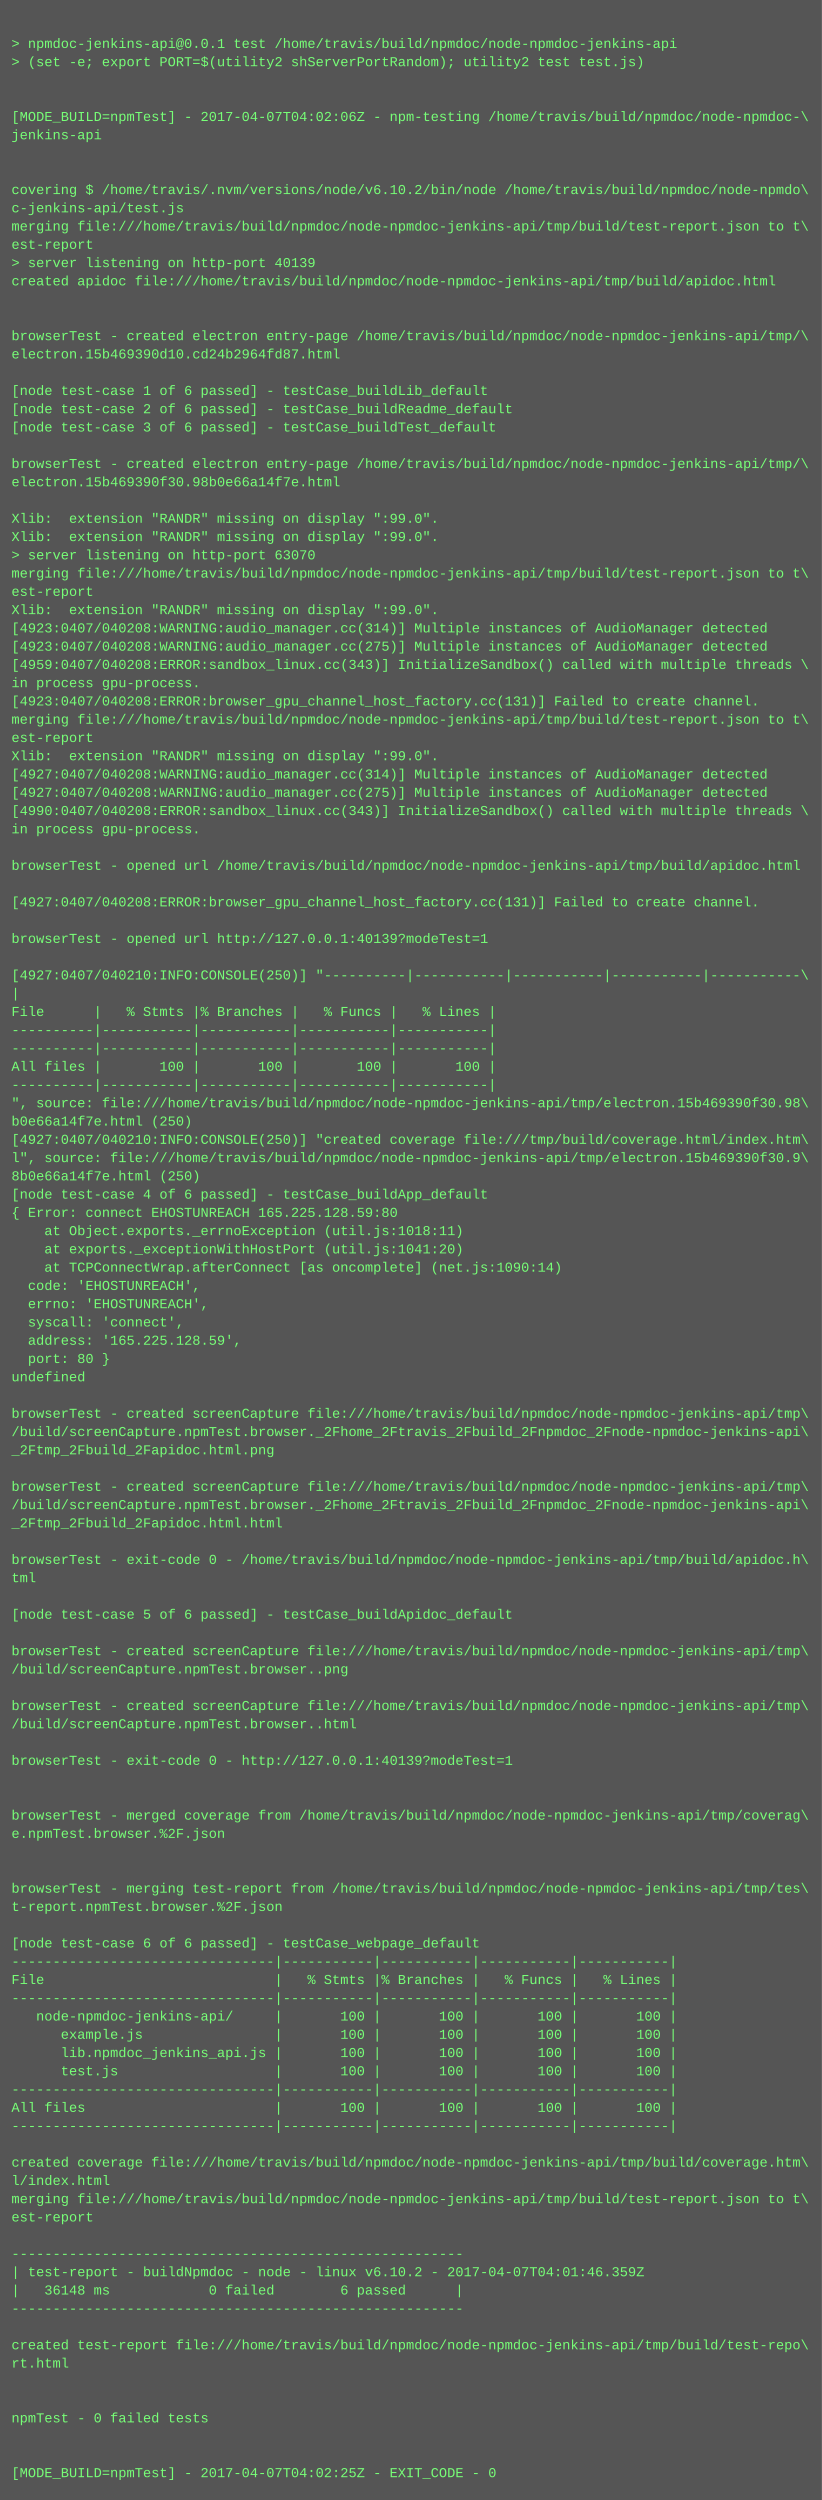
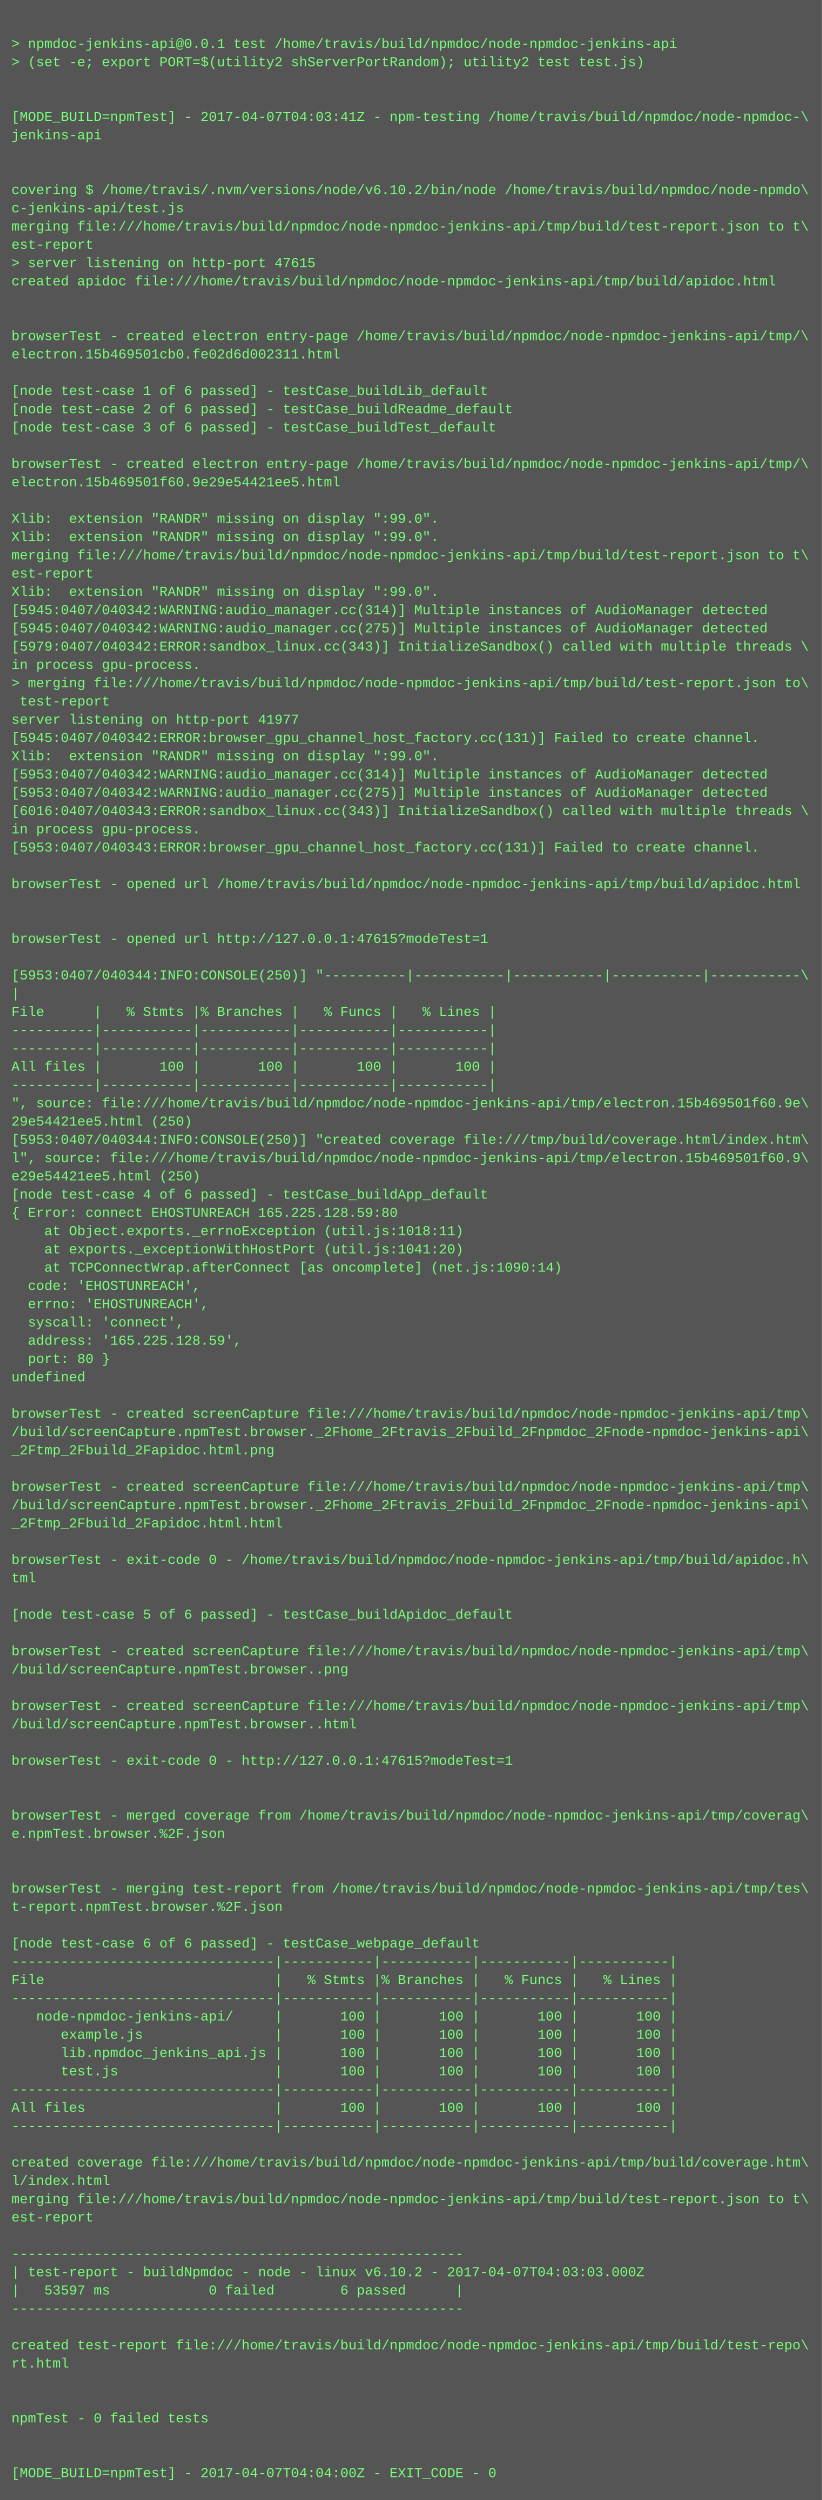
<svg xmlns="http://www.w3.org/2000/svg" height="2190" width="720">
  <rect height="2190" fill="#555" width="720" />
  <text fill="#7f7" font-family="Courier New" font-size="12" xml:space="preserve">
    <tspan x="10" y="26" />
    <tspan x="10" y="42">&gt; npmdoc-jenkins-api@0.0.1 test /home/travis/build/npmdoc/node-npmdoc-jenkins-api</tspan>
    <tspan x="10" y="58">&gt; (set -e; export PORT=$(utility2 shServerPortRandom); utility2 test test.js)</tspan>
    <tspan x="10" y="74" />
    <tspan x="10" y="90" />
-     <tspan x="10" y="106">[MODE_BUILD=npmTest] - 2017-04-07T04:02:06Z - npm-testing /home/travis/build/npmdoc/node-npmdoc-\</tspan>
+     <tspan x="10" y="106">[MODE_BUILD=npmTest] - 2017-04-07T04:03:41Z - npm-testing /home/travis/build/npmdoc/node-npmdoc-\</tspan>
    <tspan x="10" y="122">jenkins-api</tspan>
    <tspan x="10" y="138" />
    <tspan x="10" y="154" />
    <tspan x="10" y="170">covering $ /home/travis/.nvm/versions/node/v6.10.2/bin/node /home/travis/build/npmdoc/node-npmdo\</tspan>
    <tspan x="10" y="186">c-jenkins-api/test.js</tspan>
    <tspan x="10" y="202">merging file:///home/travis/build/npmdoc/node-npmdoc-jenkins-api/tmp/build/test-report.json to t\</tspan>
    <tspan x="10" y="218">est-report</tspan>
-     <tspan x="10" y="234">&gt; server listening on http-port 40139</tspan>
+     <tspan x="10" y="234">&gt; server listening on http-port 47615</tspan>
    <tspan x="10" y="250">created apidoc file:///home/travis/build/npmdoc/node-npmdoc-jenkins-api/tmp/build/apidoc.html</tspan>
    <tspan x="10" y="266" />
    <tspan x="10" y="282" />
    <tspan x="10" y="298">browserTest - created electron entry-page /home/travis/build/npmdoc/node-npmdoc-jenkins-api/tmp/\</tspan>
-     <tspan x="10" y="314">electron.15b469390d10.cd24b2964fd87.html</tspan>
+     <tspan x="10" y="314">electron.15b469501cb0.fe02d6d002311.html</tspan>
    <tspan x="10" y="330" />
    <tspan x="10" y="346">[node test-case 1 of 6 passed] - testCase_buildLib_default</tspan>
    <tspan x="10" y="362">[node test-case 2 of 6 passed] - testCase_buildReadme_default</tspan>
    <tspan x="10" y="378">[node test-case 3 of 6 passed] - testCase_buildTest_default</tspan>
    <tspan x="10" y="394" />
    <tspan x="10" y="410">browserTest - created electron entry-page /home/travis/build/npmdoc/node-npmdoc-jenkins-api/tmp/\</tspan>
-     <tspan x="10" y="426">electron.15b469390f30.98b0e66a14f7e.html</tspan>
+     <tspan x="10" y="426">electron.15b469501f60.9e29e54421ee5.html</tspan>
    <tspan x="10" y="442" />
    <tspan x="10" y="458">Xlib:  extension "RANDR" missing on display ":99.0".</tspan>
    <tspan x="10" y="474">Xlib:  extension "RANDR" missing on display ":99.0".</tspan>
-     <tspan x="10" y="490">&gt; server listening on http-port 63070</tspan>
-     <tspan x="10" y="506">merging file:///home/travis/build/npmdoc/node-npmdoc-jenkins-api/tmp/build/test-report.json to t\</tspan>
-     <tspan x="10" y="522">est-report</tspan>
-     <tspan x="10" y="538">Xlib:  extension "RANDR" missing on display ":99.0".</tspan>
-     <tspan x="10" y="554">[4923:0407/040208:WARNING:audio_manager.cc(314)] Multiple instances of AudioManager detected</tspan>
-     <tspan x="10" y="570">[4923:0407/040208:WARNING:audio_manager.cc(275)] Multiple instances of AudioManager detected</tspan>
-     <tspan x="10" y="586">[4959:0407/040208:ERROR:sandbox_linux.cc(343)] InitializeSandbox() called with multiple threads \</tspan>
-     <tspan x="10" y="602">in process gpu-process. </tspan>
-     <tspan x="10" y="618">[4923:0407/040208:ERROR:browser_gpu_channel_host_factory.cc(131)] Failed to create channel.</tspan>
-     <tspan x="10" y="634">merging file:///home/travis/build/npmdoc/node-npmdoc-jenkins-api/tmp/build/test-report.json to t\</tspan>
-     <tspan x="10" y="650">est-report</tspan>
+     <tspan x="10" y="490">merging file:///home/travis/build/npmdoc/node-npmdoc-jenkins-api/tmp/build/test-report.json to t\</tspan>
+     <tspan x="10" y="506">est-report</tspan>
+     <tspan x="10" y="522">Xlib:  extension "RANDR" missing on display ":99.0".</tspan>
+     <tspan x="10" y="538">[5945:0407/040342:WARNING:audio_manager.cc(314)] Multiple instances of AudioManager detected</tspan>
+     <tspan x="10" y="554">[5945:0407/040342:WARNING:audio_manager.cc(275)] Multiple instances of AudioManager detected</tspan>
+     <tspan x="10" y="570">[5979:0407/040342:ERROR:sandbox_linux.cc(343)] InitializeSandbox() called with multiple threads \</tspan>
+     <tspan x="10" y="586">in process gpu-process. </tspan>
+     <tspan x="10" y="602">&gt; merging file:///home/travis/build/npmdoc/node-npmdoc-jenkins-api/tmp/build/test-report.json to\</tspan>
+     <tspan x="10" y="618"> test-report</tspan>
+     <tspan x="10" y="634">server listening on http-port 41977</tspan>
+     <tspan x="10" y="650">[5945:0407/040342:ERROR:browser_gpu_channel_host_factory.cc(131)] Failed to create channel.</tspan>
    <tspan x="10" y="666">Xlib:  extension "RANDR" missing on display ":99.0".</tspan>
-     <tspan x="10" y="682">[4927:0407/040208:WARNING:audio_manager.cc(314)] Multiple instances of AudioManager detected</tspan>
-     <tspan x="10" y="698">[4927:0407/040208:WARNING:audio_manager.cc(275)] Multiple instances of AudioManager detected</tspan>
-     <tspan x="10" y="714">[4990:0407/040208:ERROR:sandbox_linux.cc(343)] InitializeSandbox() called with multiple threads \</tspan>
+     <tspan x="10" y="682">[5953:0407/040342:WARNING:audio_manager.cc(314)] Multiple instances of AudioManager detected</tspan>
+     <tspan x="10" y="698">[5953:0407/040342:WARNING:audio_manager.cc(275)] Multiple instances of AudioManager detected</tspan>
+     <tspan x="10" y="714">[6016:0407/040343:ERROR:sandbox_linux.cc(343)] InitializeSandbox() called with multiple threads \</tspan>
    <tspan x="10" y="730">in process gpu-process. </tspan>
-     <tspan x="10" y="746" />
-     <tspan x="10" y="762">browserTest - opened url /home/travis/build/npmdoc/node-npmdoc-jenkins-api/tmp/build/apidoc.html</tspan>
-     <tspan x="10" y="778" />
-     <tspan x="10" y="794">[4927:0407/040208:ERROR:browser_gpu_channel_host_factory.cc(131)] Failed to create channel.</tspan>
+     <tspan x="10" y="746">[5953:0407/040343:ERROR:browser_gpu_channel_host_factory.cc(131)] Failed to create channel.</tspan>
+     <tspan x="10" y="762" />
+     <tspan x="10" y="778">browserTest - opened url /home/travis/build/npmdoc/node-npmdoc-jenkins-api/tmp/build/apidoc.html</tspan>
+     <tspan x="10" y="794" />
    <tspan x="10" y="810" />
-     <tspan x="10" y="826">browserTest - opened url http://127.0.0.1:40139?modeTest=1</tspan>
+     <tspan x="10" y="826">browserTest - opened url http://127.0.0.1:47615?modeTest=1</tspan>
    <tspan x="10" y="842" />
-     <tspan x="10" y="858">[4927:0407/040210:INFO:CONSOLE(250)] "----------|-----------|-----------|-----------|-----------\</tspan>
+     <tspan x="10" y="858">[5953:0407/040344:INFO:CONSOLE(250)] "----------|-----------|-----------|-----------|-----------\</tspan>
    <tspan x="10" y="874">|</tspan>
    <tspan x="10" y="890">File      |   % Stmts |% Branches |   % Funcs |   % Lines |</tspan>
    <tspan x="10" y="906">----------|-----------|-----------|-----------|-----------|</tspan>
    <tspan x="10" y="922">----------|-----------|-----------|-----------|-----------|</tspan>
    <tspan x="10" y="938">All files |       100 |       100 |       100 |       100 |</tspan>
    <tspan x="10" y="954">----------|-----------|-----------|-----------|-----------|</tspan>
-     <tspan x="10" y="970">", source: file:///home/travis/build/npmdoc/node-npmdoc-jenkins-api/tmp/electron.15b469390f30.98\</tspan>
-     <tspan x="10" y="986">b0e66a14f7e.html (250)</tspan>
-     <tspan x="10" y="1002">[4927:0407/040210:INFO:CONSOLE(250)] "created coverage file:///tmp/build/coverage.html/index.htm\</tspan>
-     <tspan x="10" y="1018">l", source: file:///home/travis/build/npmdoc/node-npmdoc-jenkins-api/tmp/electron.15b469390f30.9\</tspan>
-     <tspan x="10" y="1034">8b0e66a14f7e.html (250)</tspan>
+     <tspan x="10" y="970">", source: file:///home/travis/build/npmdoc/node-npmdoc-jenkins-api/tmp/electron.15b469501f60.9e\</tspan>
+     <tspan x="10" y="986">29e54421ee5.html (250)</tspan>
+     <tspan x="10" y="1002">[5953:0407/040344:INFO:CONSOLE(250)] "created coverage file:///tmp/build/coverage.html/index.htm\</tspan>
+     <tspan x="10" y="1018">l", source: file:///home/travis/build/npmdoc/node-npmdoc-jenkins-api/tmp/electron.15b469501f60.9\</tspan>
+     <tspan x="10" y="1034">e29e54421ee5.html (250)</tspan>
    <tspan x="10" y="1050">[node test-case 4 of 6 passed] - testCase_buildApp_default</tspan>
    <tspan x="10" y="1066">{ Error: connect EHOSTUNREACH 165.225.128.59:80</tspan>
    <tspan x="10" y="1082">    at Object.exports._errnoException (util.js:1018:11)</tspan>
    <tspan x="10" y="1098">    at exports._exceptionWithHostPort (util.js:1041:20)</tspan>
    <tspan x="10" y="1114">    at TCPConnectWrap.afterConnect [as oncomplete] (net.js:1090:14)</tspan>
    <tspan x="10" y="1130">  code: 'EHOSTUNREACH',</tspan>
    <tspan x="10" y="1146">  errno: 'EHOSTUNREACH',</tspan>
    <tspan x="10" y="1162">  syscall: 'connect',</tspan>
    <tspan x="10" y="1178">  address: '165.225.128.59',</tspan>
    <tspan x="10" y="1194">  port: 80 }</tspan>
    <tspan x="10" y="1210">undefined</tspan>
    <tspan x="10" y="1226" />
    <tspan x="10" y="1242">browserTest - created screenCapture file:///home/travis/build/npmdoc/node-npmdoc-jenkins-api/tmp\</tspan>
    <tspan x="10" y="1258">/build/screenCapture.npmTest.browser._2Fhome_2Ftravis_2Fbuild_2Fnpmdoc_2Fnode-npmdoc-jenkins-api\</tspan>
    <tspan x="10" y="1274">_2Ftmp_2Fbuild_2Fapidoc.html.png</tspan>
    <tspan x="10" y="1290" />
    <tspan x="10" y="1306">browserTest - created screenCapture file:///home/travis/build/npmdoc/node-npmdoc-jenkins-api/tmp\</tspan>
    <tspan x="10" y="1322">/build/screenCapture.npmTest.browser._2Fhome_2Ftravis_2Fbuild_2Fnpmdoc_2Fnode-npmdoc-jenkins-api\</tspan>
    <tspan x="10" y="1338">_2Ftmp_2Fbuild_2Fapidoc.html.html</tspan>
    <tspan x="10" y="1354" />
    <tspan x="10" y="1370">browserTest - exit-code 0 - /home/travis/build/npmdoc/node-npmdoc-jenkins-api/tmp/build/apidoc.h\</tspan>
    <tspan x="10" y="1386">tml</tspan>
    <tspan x="10" y="1402" />
    <tspan x="10" y="1418">[node test-case 5 of 6 passed] - testCase_buildApidoc_default</tspan>
    <tspan x="10" y="1434" />
    <tspan x="10" y="1450">browserTest - created screenCapture file:///home/travis/build/npmdoc/node-npmdoc-jenkins-api/tmp\</tspan>
    <tspan x="10" y="1466">/build/screenCapture.npmTest.browser..png</tspan>
    <tspan x="10" y="1482" />
    <tspan x="10" y="1498">browserTest - created screenCapture file:///home/travis/build/npmdoc/node-npmdoc-jenkins-api/tmp\</tspan>
    <tspan x="10" y="1514">/build/screenCapture.npmTest.browser..html</tspan>
    <tspan x="10" y="1530" />
-     <tspan x="10" y="1546">browserTest - exit-code 0 - http://127.0.0.1:40139?modeTest=1</tspan>
+     <tspan x="10" y="1546">browserTest - exit-code 0 - http://127.0.0.1:47615?modeTest=1</tspan>
    <tspan x="10" y="1562" />
    <tspan x="10" y="1578" />
    <tspan x="10" y="1594">browserTest - merged coverage from /home/travis/build/npmdoc/node-npmdoc-jenkins-api/tmp/coverag\</tspan>
    <tspan x="10" y="1610">e.npmTest.browser.%2F.json</tspan>
    <tspan x="10" y="1626" />
    <tspan x="10" y="1642" />
    <tspan x="10" y="1658">browserTest - merging test-report from /home/travis/build/npmdoc/node-npmdoc-jenkins-api/tmp/tes\</tspan>
    <tspan x="10" y="1674">t-report.npmTest.browser.%2F.json</tspan>
    <tspan x="10" y="1690" />
    <tspan x="10" y="1706">[node test-case 6 of 6 passed] - testCase_webpage_default</tspan>
    <tspan x="10" y="1722">--------------------------------|-----------|-----------|-----------|-----------|</tspan>
    <tspan x="10" y="1738">File                            |   % Stmts |% Branches |   % Funcs |   % Lines |</tspan>
    <tspan x="10" y="1754">--------------------------------|-----------|-----------|-----------|-----------|</tspan>
    <tspan x="10" y="1770">   node-npmdoc-jenkins-api/     |       100 |       100 |       100 |       100 |</tspan>
    <tspan x="10" y="1786">      example.js                |       100 |       100 |       100 |       100 |</tspan>
    <tspan x="10" y="1802">      lib.npmdoc_jenkins_api.js |       100 |       100 |       100 |       100 |</tspan>
    <tspan x="10" y="1818">      test.js                   |       100 |       100 |       100 |       100 |</tspan>
    <tspan x="10" y="1834">--------------------------------|-----------|-----------|-----------|-----------|</tspan>
    <tspan x="10" y="1850">All files                       |       100 |       100 |       100 |       100 |</tspan>
    <tspan x="10" y="1866">--------------------------------|-----------|-----------|-----------|-----------|</tspan>
    <tspan x="10" y="1882" />
    <tspan x="10" y="1898">created coverage file:///home/travis/build/npmdoc/node-npmdoc-jenkins-api/tmp/build/coverage.htm\</tspan>
    <tspan x="10" y="1914">l/index.html</tspan>
    <tspan x="10" y="1930">merging file:///home/travis/build/npmdoc/node-npmdoc-jenkins-api/tmp/build/test-report.json to t\</tspan>
    <tspan x="10" y="1946">est-report</tspan>
    <tspan x="10" y="1962" />
    <tspan x="10" y="1978">-------------------------------------------------------</tspan>
-     <tspan x="10" y="1994">| test-report - buildNpmdoc - node - linux v6.10.2 - 2017-04-07T04:01:46.359Z</tspan>
-     <tspan x="10" y="2010">|   36148 ms            0 failed        6 passed      |</tspan>
+     <tspan x="10" y="1994">| test-report - buildNpmdoc - node - linux v6.10.2 - 2017-04-07T04:03:03.000Z</tspan>
+     <tspan x="10" y="2010">|   53597 ms            0 failed        6 passed      |</tspan>
    <tspan x="10" y="2026">-------------------------------------------------------</tspan>
    <tspan x="10" y="2042" />
    <tspan x="10" y="2058">created test-report file:///home/travis/build/npmdoc/node-npmdoc-jenkins-api/tmp/build/test-repo\</tspan>
    <tspan x="10" y="2074">rt.html</tspan>
    <tspan x="10" y="2090" />
    <tspan x="10" y="2106" />
    <tspan x="10" y="2122">npmTest - 0 failed tests</tspan>
    <tspan x="10" y="2138" />
    <tspan x="10" y="2154" />
-     <tspan x="10" y="2170">[MODE_BUILD=npmTest] - 2017-04-07T04:02:25Z - EXIT_CODE - 0</tspan>
+     <tspan x="10" y="2170">[MODE_BUILD=npmTest] - 2017-04-07T04:04:00Z - EXIT_CODE - 0</tspan>
  </text>
</svg>
